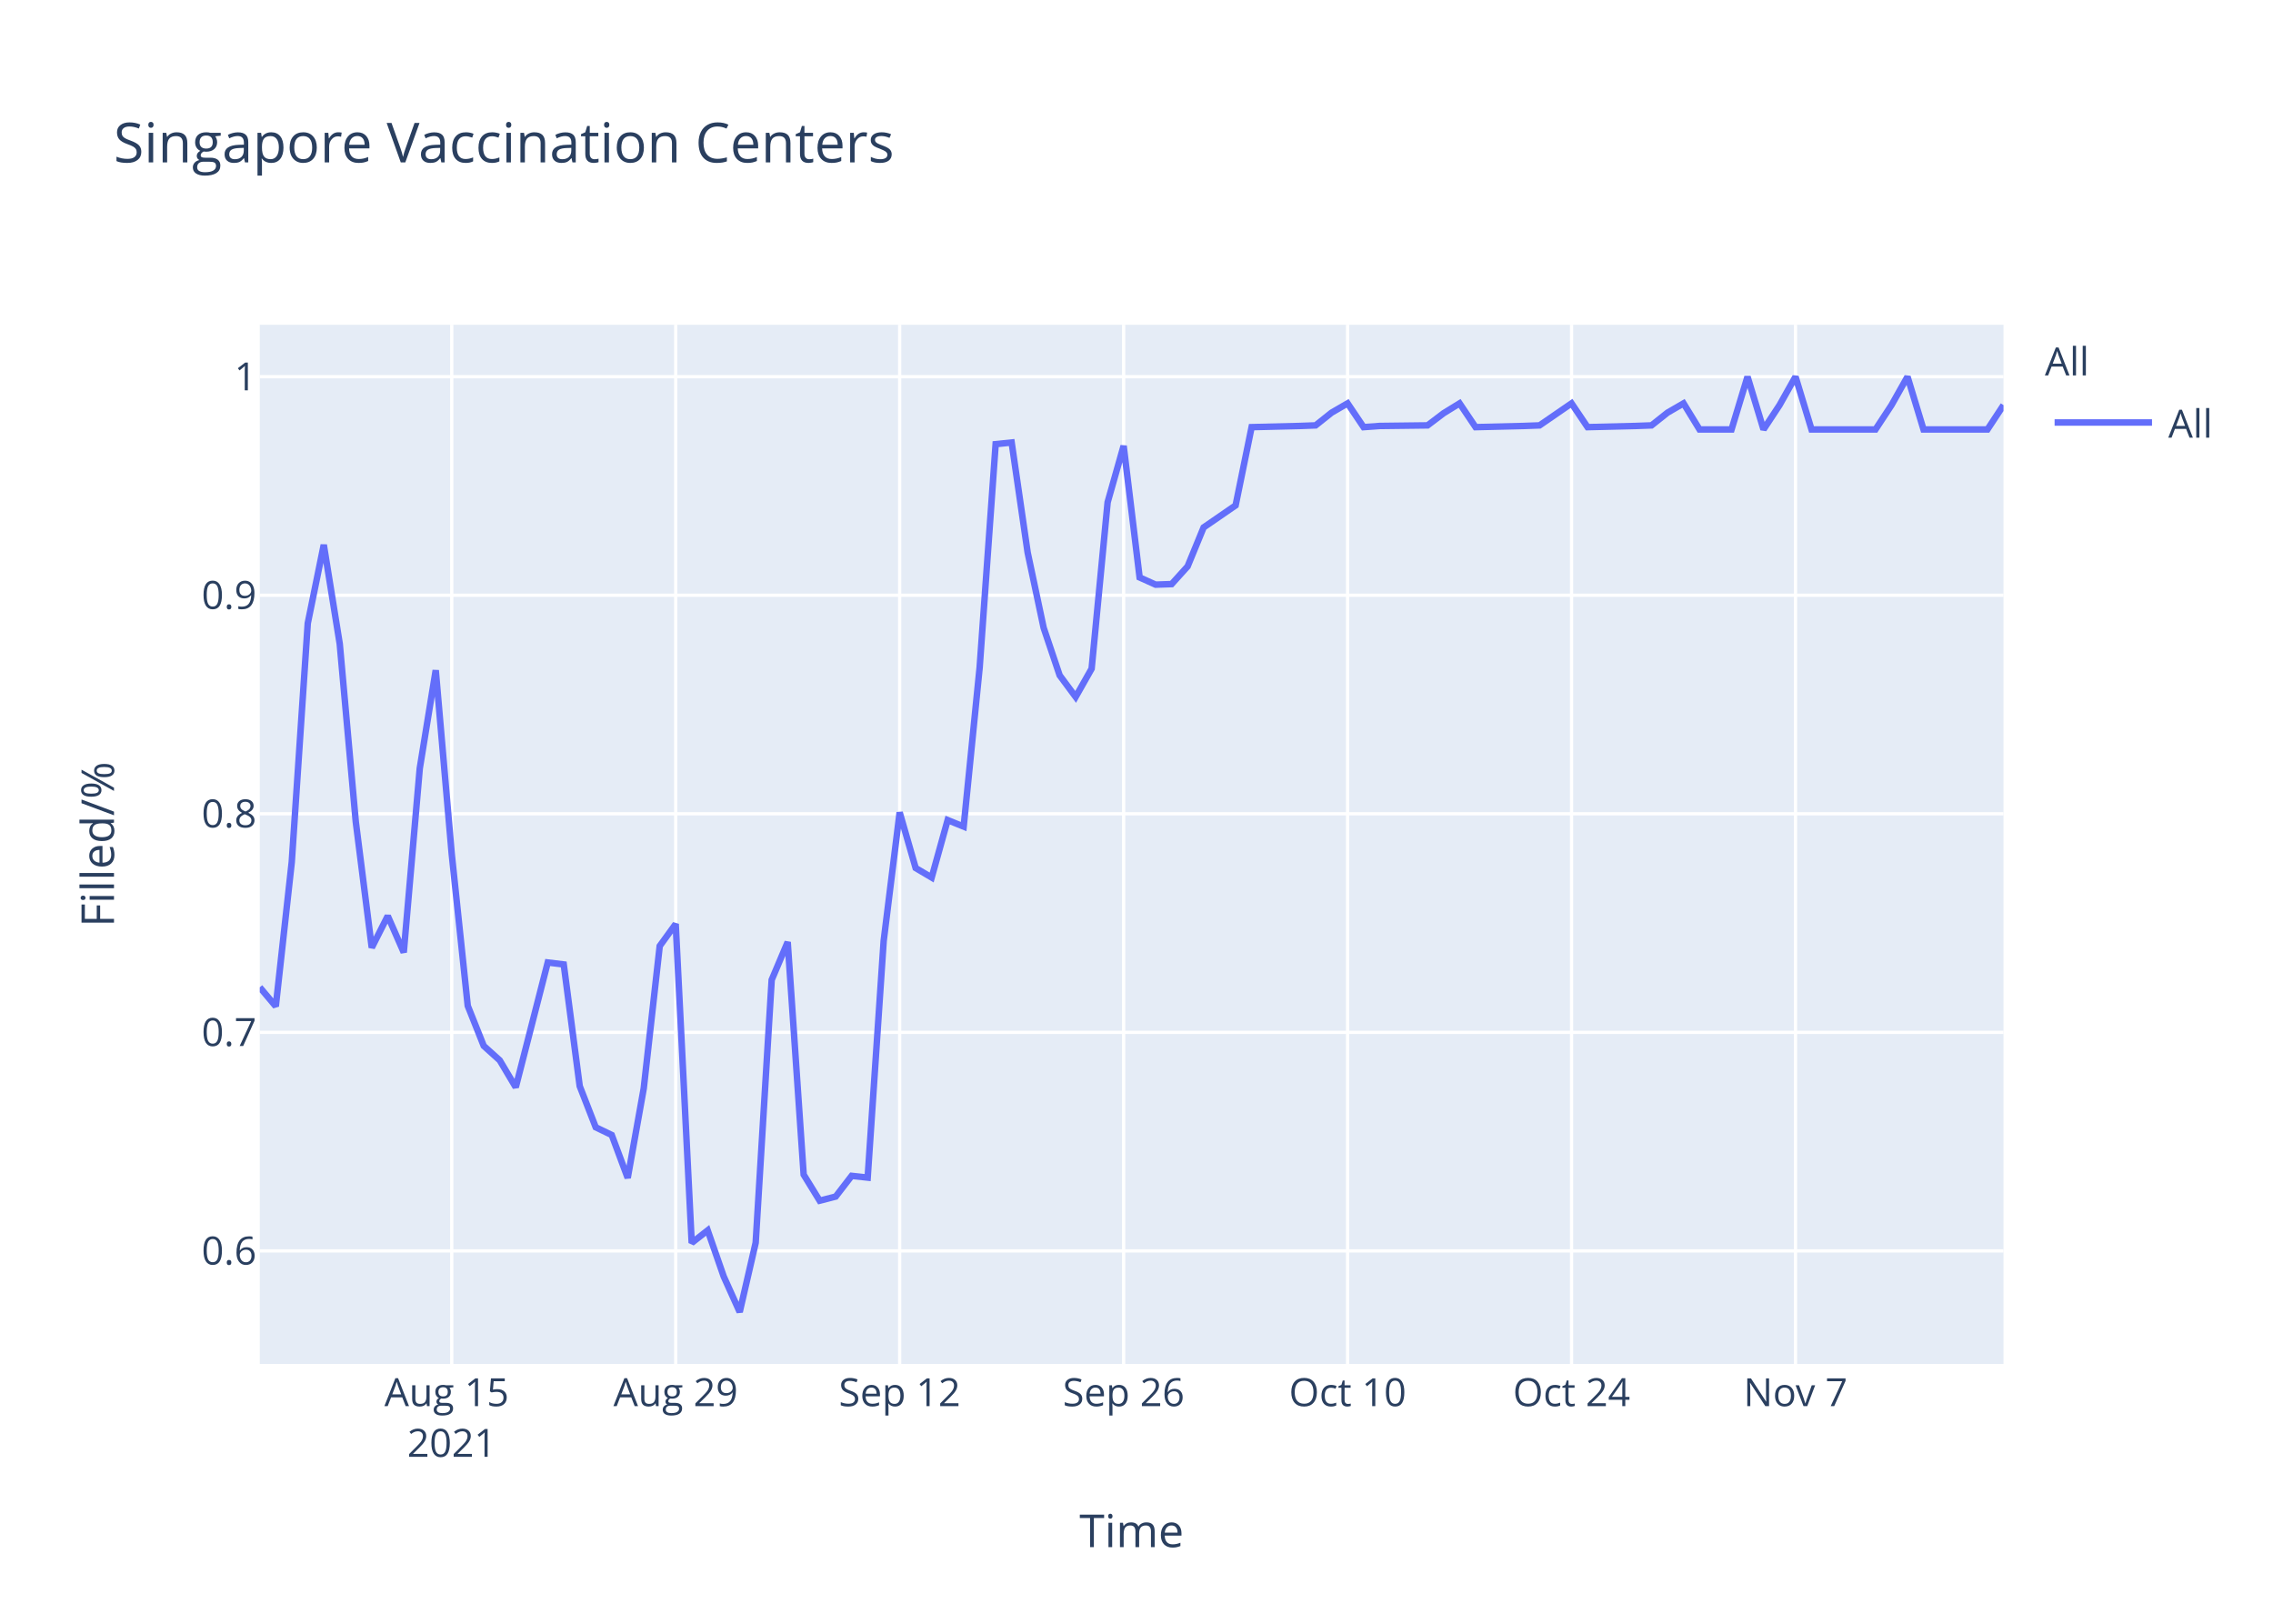
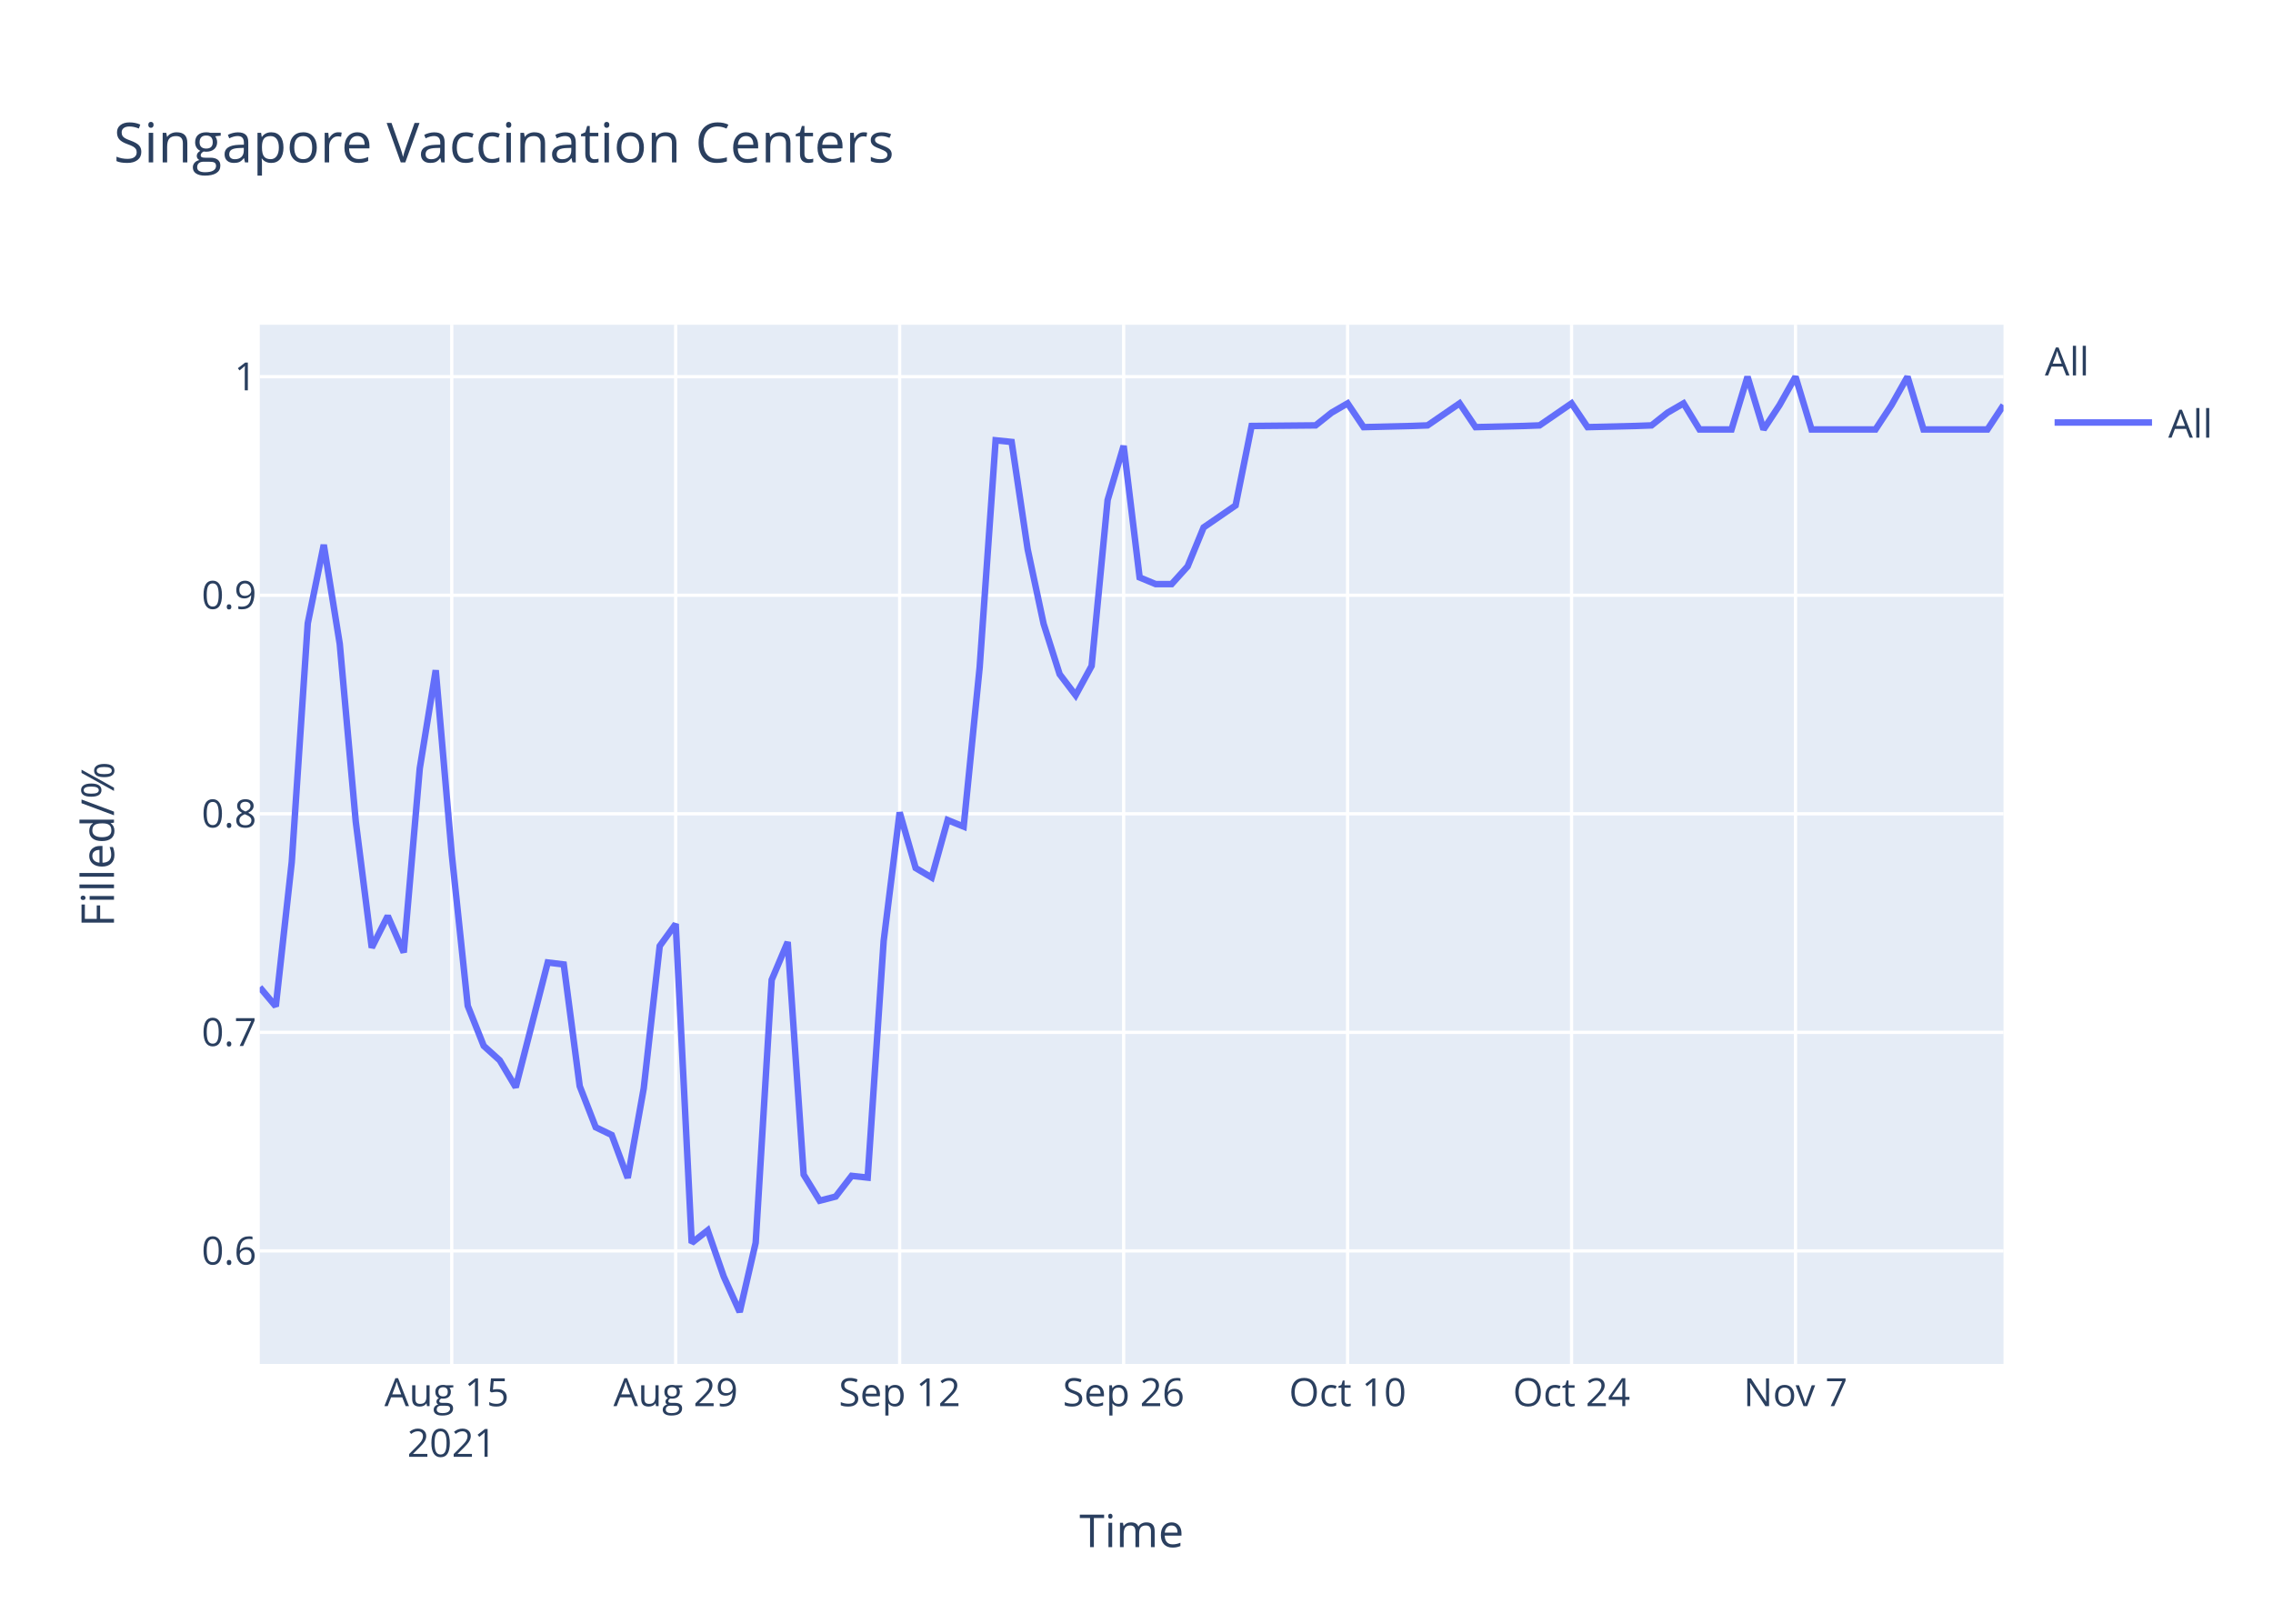
<svg xmlns="http://www.w3.org/2000/svg" class="main-svg" width="700" height="500" style="" viewBox="0 0 700 500">
  <rect x="0" y="0" width="700" height="500" style="fill: rgb(255, 255, 255); fill-opacity: 1;" />
-   <defs id="defs-ea7461">
+   <defs id="defs-2ede2d">
    <g class="clips">
-       <clipPath id="clipea7461xyplot" class="plotclip">
+       <clipPath id="clip2ede2dxyplot" class="plotclip">
        <rect width="537" height="320" />
      </clipPath>
-       <clipPath class="axesclip" id="clipea7461x">
+       <clipPath class="axesclip" id="clip2ede2dx">
        <rect x="80" y="0" width="537" height="500" />
      </clipPath>
-       <clipPath class="axesclip" id="clipea7461y">
+       <clipPath class="axesclip" id="clip2ede2dy">
        <rect x="0" y="100" width="700" height="320" />
      </clipPath>
-       <clipPath class="axesclip" id="clipea7461xy">
+       <clipPath class="axesclip" id="clip2ede2dxy">
        <rect x="80" y="100" width="537" height="320" />
      </clipPath>
    </g>
    <g class="gradients" />
  </defs>
  <g class="bglayer">
    <rect class="bg" x="80" y="100" width="537" height="320" style="fill: rgb(229, 236, 246); fill-opacity: 1; stroke-width: 0;" />
  </g>
  <g class="layer-below">
    <g class="imagelayer" />
    <g class="shapelayer" />
  </g>
  <g class="cartesianlayer">
    <g class="subplot xy">
      <g class="layer-subplot">
        <g class="shapelayer" />
        <g class="imagelayer" />
      </g>
      <g class="gridlayer">
        <g class="x">
          <path class="xgrid crisp" transform="translate(139.12,0)" d="M0,100v320" style="stroke: rgb(255, 255, 255); stroke-opacity: 1; stroke-width: 1px;" />
          <path class="xgrid crisp" transform="translate(208.09,0)" d="M0,100v320" style="stroke: rgb(255, 255, 255); stroke-opacity: 1; stroke-width: 1px;" />
          <path class="xgrid crisp" transform="translate(277.06,0)" d="M0,100v320" style="stroke: rgb(255, 255, 255); stroke-opacity: 1; stroke-width: 1px;" />
          <path class="xgrid crisp" transform="translate(346.04,0)" d="M0,100v320" style="stroke: rgb(255, 255, 255); stroke-opacity: 1; stroke-width: 1px;" />
          <path class="xgrid crisp" transform="translate(415.01,0)" d="M0,100v320" style="stroke: rgb(255, 255, 255); stroke-opacity: 1; stroke-width: 1px;" />
          <path class="xgrid crisp" transform="translate(483.98,0)" d="M0,100v320" style="stroke: rgb(255, 255, 255); stroke-opacity: 1; stroke-width: 1px;" />
          <path class="xgrid crisp" transform="translate(552.95,0)" d="M0,100v320" style="stroke: rgb(255, 255, 255); stroke-opacity: 1; stroke-width: 1px;" />
        </g>
        <g class="y">
          <path class="ygrid crisp" transform="translate(0,385.19)" d="M80,0h537" style="stroke: rgb(255, 255, 255); stroke-opacity: 1; stroke-width: 1px;" />
          <path class="ygrid crisp" transform="translate(0,317.89)" d="M80,0h537" style="stroke: rgb(255, 255, 255); stroke-opacity: 1; stroke-width: 1px;" />
          <path class="ygrid crisp" transform="translate(0,250.59)" d="M80,0h537" style="stroke: rgb(255, 255, 255); stroke-opacity: 1; stroke-width: 1px;" />
          <path class="ygrid crisp" transform="translate(0,183.3)" d="M80,0h537" style="stroke: rgb(255, 255, 255); stroke-opacity: 1; stroke-width: 1px;" />
          <path class="ygrid crisp" transform="translate(0,116)" d="M80,0h537" style="stroke: rgb(255, 255, 255); stroke-opacity: 1; stroke-width: 1px;" />
        </g>
      </g>
      <g class="zerolinelayer" />
      <path class="xlines-below" />
      <path class="ylines-below" />
      <g class="overlines-below" />
      <g class="xaxislayer-below" />
      <g class="yaxislayer-below" />
      <g class="overaxes-below" />
-       <g class="plot" transform="translate(80,100)" clip-path="url('#clipea7461xyplot')">
+       <g class="plot" transform="translate(80,100)" clip-path="url('#clip2ede2dxyplot')">
        <g class="scatterlayer mlayer">
-           <g class="trace scatter trace28ad07" style="stroke-miterlimit: 2; opacity: 1;">
+           <g class="trace scatter trace92af76" style="stroke-miterlimit: 2; opacity: 1;">
            <g class="fills" />
            <g class="errorbars" />
            <g class="lines">
-               <path class="js-line" d="M0,204.02L4.93,209.88L9.85,165.44L14.78,91.94L19.71,67.77L24.63,98.29L29.56,152.99L34.49,191.81L39.41,182.05L44.34,193.28L49.27,136.63L54.19,106.39L59.12,163.01L64.05,209.72L68.97,222.06L73.9,226.51L78.83,234.8L88.68,196.38L93.61,196.98L98.53,234.45L103.46,247.12L108.39,249.5L113.31,262.72L118.24,235.18L123.17,191.31L128.09,184.52L133.02,282.73L137.94,278.87L142.87,293.06L147.8,304L152.72,282.67L157.65,201.74L162.58,190.08L167.5,261.71L172.43,269.73L177.36,268.46L182.28,262.08L187.21,262.62L192.14,189.71L197.06,150.16L201.99,167.29L206.92,170.21L211.84,152.53L216.77,154.53L221.7,105.5L226.62,36.77L231.55,36.26L236.48,70.15L241.4,93.31L246.33,107.95L251.26,114.6L256.18,105.91L261.11,54.66L266.04,37.29L270.96,77.81L275.89,80.03L280.82,79.86L285.74,74.41L290.67,62.41L300.52,55.63L305.45,31.53L320.23,31.17L325.16,30.99L330.08,27.07L335.01,24.21L339.94,31.53L344.86,31.17L359.64,30.99L364.57,27.25L369.5,24.21L374.42,31.53L389.2,31.17L394.13,30.99L403.98,24.21L408.91,31.53L423.69,31.17L428.61,30.99L433.54,27.07L438.47,24.21L443.39,32.24L448.32,32.24L453.25,32.24L458.17,16L463.1,32.24L468.03,24.75L472.95,16L477.88,32.24L497.59,32.24L502.51,24.75L507.44,16L512.37,32.24L532.07,32.24L537,24.75" style="vector-effect: non-scaling-stroke; fill: none; stroke: rgb(99, 110, 250); stroke-opacity: 1; stroke-width: 2px; opacity: 1;" />
+               <path class="js-line" d="M0,204.02L4.93,209.88L9.85,165.44L14.78,91.94L19.71,67.77L24.63,98.29L29.56,152.99L34.49,191.81L39.41,182.05L44.34,193.28L49.27,136.63L54.19,106.39L59.12,163.01L64.05,209.72L68.97,222.06L73.9,226.51L78.83,234.8L88.68,196.38L93.61,196.98L98.53,234.45L103.46,247.12L108.39,249.5L113.31,262.72L118.24,235.18L123.17,191.31L128.09,184.52L133.02,282.73L137.94,278.87L142.87,293.06L147.8,304L152.72,282.67L157.65,201.74L162.58,190.08L167.5,261.71L172.43,269.73L177.36,268.46L182.28,262.08L187.21,262.62L192.14,189.71L197.06,150.16L201.99,167.29L206.92,170.21L211.84,152.53L216.77,154.53L221.7,105.5L226.62,35.58L231.55,36.09L236.48,69.13L241.4,92.12L246.33,107.61L251.26,114.09L256.18,105.06L261.11,53.97L266.04,37.29L270.96,77.81L275.89,79.86L280.82,79.86L285.74,74.41L290.67,62.41L300.52,55.63L305.45,31.17L325.16,30.99L330.08,27.07L335.01,24.21L339.94,31.53L354.72,31.17L359.64,30.99L369.5,24.21L374.42,31.53L389.2,31.17L394.13,30.99L403.98,24.21L408.91,31.53L423.69,31.17L428.61,30.99L433.54,27.07L438.47,24.21L443.39,32.24L448.32,32.24L453.25,32.24L458.17,16L463.1,32.24L468.03,24.75L472.95,16L477.88,32.24L497.59,32.24L502.51,24.75L507.44,16L512.37,32.24L532.07,32.24L537,24.75" style="vector-effect: non-scaling-stroke; fill: none; stroke: rgb(99, 110, 250); stroke-opacity: 1; stroke-width: 2px; opacity: 1;" />
            </g>
            <g class="points" />
            <g class="text" />
          </g>
        </g>
      </g>
      <g class="overplot" />
      <path class="xlines-above crisp" d="M0,0" style="fill: none;" />
      <path class="ylines-above crisp" d="M0,0" style="fill: none;" />
      <g class="overlines-above" />
      <g class="xaxislayer-above">
        <g class="xtick">
          <text text-anchor="middle" x="0" y="433" transform="translate(139.12,0)" style="font-family: 'Open Sans', verdana, arial, sans-serif; font-size: 12px; fill: rgb(42, 63, 95); fill-opacity: 1; white-space: pre;">
            <tspan class="line" dy="0em" x="0" y="433">Aug 15</tspan>
            <tspan class="line" dy="1.3em" x="0" y="433">2021</tspan>
          </text>
        </g>
        <g class="xtick">
          <text text-anchor="middle" x="0" y="433" transform="translate(208.09,0)" style="font-family: 'Open Sans', verdana, arial, sans-serif; font-size: 12px; fill: rgb(42, 63, 95); fill-opacity: 1; white-space: pre;">Aug 29</text>
        </g>
        <g class="xtick">
          <text text-anchor="middle" x="0" y="433" transform="translate(277.06,0)" style="font-family: 'Open Sans', verdana, arial, sans-serif; font-size: 12px; fill: rgb(42, 63, 95); fill-opacity: 1; white-space: pre;">Sep 12</text>
        </g>
        <g class="xtick">
          <text text-anchor="middle" x="0" y="433" transform="translate(346.04,0)" style="font-family: 'Open Sans', verdana, arial, sans-serif; font-size: 12px; fill: rgb(42, 63, 95); fill-opacity: 1; white-space: pre;">Sep 26</text>
        </g>
        <g class="xtick">
          <text text-anchor="middle" x="0" y="433" transform="translate(415.01,0)" style="font-family: 'Open Sans', verdana, arial, sans-serif; font-size: 12px; fill: rgb(42, 63, 95); fill-opacity: 1; white-space: pre;">Oct 10</text>
        </g>
        <g class="xtick">
          <text text-anchor="middle" x="0" y="433" transform="translate(483.98,0)" style="font-family: 'Open Sans', verdana, arial, sans-serif; font-size: 12px; fill: rgb(42, 63, 95); fill-opacity: 1; white-space: pre;">Oct 24</text>
        </g>
        <g class="xtick">
          <text text-anchor="middle" x="0" y="433" transform="translate(552.95,0)" style="font-family: 'Open Sans', verdana, arial, sans-serif; font-size: 12px; fill: rgb(42, 63, 95); fill-opacity: 1; white-space: pre;">Nov 7</text>
        </g>
      </g>
      <g class="yaxislayer-above">
        <g class="ytick">
          <text text-anchor="end" x="79" y="4.2" transform="translate(0,385.19)" style="font-family: 'Open Sans', verdana, arial, sans-serif; font-size: 12px; fill: rgb(42, 63, 95); fill-opacity: 1; white-space: pre;">0.6</text>
        </g>
        <g class="ytick">
          <text text-anchor="end" x="79" y="4.2" transform="translate(0,317.89)" style="font-family: 'Open Sans', verdana, arial, sans-serif; font-size: 12px; fill: rgb(42, 63, 95); fill-opacity: 1; white-space: pre;">0.7</text>
        </g>
        <g class="ytick">
          <text text-anchor="end" x="79" y="4.2" transform="translate(0,250.59)" style="font-family: 'Open Sans', verdana, arial, sans-serif; font-size: 12px; fill: rgb(42, 63, 95); fill-opacity: 1; white-space: pre;">0.8</text>
        </g>
        <g class="ytick">
          <text text-anchor="end" x="79" y="4.2" transform="translate(0,183.3)" style="font-family: 'Open Sans', verdana, arial, sans-serif; font-size: 12px; fill: rgb(42, 63, 95); fill-opacity: 1; white-space: pre;">0.9</text>
        </g>
        <g class="ytick">
          <text text-anchor="end" x="79" y="4.2" transform="translate(0,116)" style="font-family: 'Open Sans', verdana, arial, sans-serif; font-size: 12px; fill: rgb(42, 63, 95); fill-opacity: 1; white-space: pre;">1</text>
        </g>
      </g>
      <g class="overaxes-above" />
    </g>
  </g>
  <g class="polarlayer" />
  <g class="ternarylayer" />
  <g class="geolayer" />
  <g class="funnelarealayer" />
  <g class="pielayer" />
  <g class="treemaplayer" />
  <g class="sunburstlayer" />
  <g class="glimages" />
-   <defs id="topdefs-ea7461">
+   <defs id="topdefs-2ede2d">
    <g class="clips" />
-     <clipPath id="legendea7461">
+     <clipPath id="legend2ede2d">
      <rect width="60" height="45" x="0" y="0" />
    </clipPath>
  </defs>
  <g class="layer-above">
    <g class="imagelayer" />
    <g class="shapelayer" />
  </g>
  <g class="infolayer">
    <g class="legend" pointer-events="all" transform="translate(627.74,100)">
      <rect class="bg" shape-rendering="crispEdges" width="60" height="45" x="0" y="0" style="stroke: rgb(68, 68, 68); stroke-opacity: 1; fill: rgb(255, 255, 255); fill-opacity: 1; stroke-width: 0px;" />
-       <g class="scrollbox" transform="" clip-path="url('#legendea7461')">
+       <g class="scrollbox" transform="" clip-path="url('#legend2ede2d')">
        <text class="legendtitletext" text-anchor="start" x="2" y="15.6" style="font-family: 'Open Sans', verdana, arial, sans-serif; font-size: 12px; fill: rgb(42, 63, 95); fill-opacity: 1; white-space: pre;">All</text>
        <g class="groups" transform="">
          <g class="traces" transform="translate(0,30.1)" style="opacity: 1;">
            <text class="legendtext" text-anchor="start" x="40" y="4.68" style="font-family: 'Open Sans', verdana, arial, sans-serif; font-size: 12px; fill: rgb(42, 63, 95); fill-opacity: 1; white-space: pre;">All</text>
            <g class="layers" style="opacity: 1;">
              <g class="legendfill" />
              <g class="legendlines">
                <path class="js-line" d="M5,0h30" style="fill: none; stroke: rgb(99, 110, 250); stroke-opacity: 1; stroke-width: 2px;" />
              </g>
              <g class="legendsymbols">
                <g class="legendpoints" />
              </g>
            </g>
            <rect class="legendtoggle" x="0" y="-9.5" width="54.891" height="19" style="fill: rgb(0, 0, 0); fill-opacity: 0;" />
          </g>
        </g>
      </g>
      <rect class="scrollbar" rx="20" ry="3" width="0" height="0" x="0" y="0" style="fill: rgb(128, 139, 164); fill-opacity: 1;" />
    </g>
    <g class="g-gtitle">
      <text class="gtitle" x="35" y="50" text-anchor="start" dy="0em" style="font-family: 'Open Sans', verdana, arial, sans-serif; font-size: 17px; fill: rgb(42, 63, 95); opacity: 1; font-weight: normal; white-space: pre;">Singapore Vaccination Centers</text>
    </g>
    <g class="g-xtitle">
      <text class="xtitle" x="348.5" y="476.409" text-anchor="middle" style="font-family: 'Open Sans', verdana, arial, sans-serif; font-size: 14px; fill: rgb(42, 63, 95); opacity: 1; font-weight: normal; white-space: pre;">Time</text>
    </g>
    <g class="g-ytitle">
      <text class="ytitle" transform="rotate(-90,35.10625,260)" x="35.106" y="260" text-anchor="middle" style="font-family: 'Open Sans', verdana, arial, sans-serif; font-size: 14px; fill: rgb(42, 63, 95); opacity: 1; font-weight: normal; white-space: pre;">Filled/%</text>
    </g>
  </g>
</svg>
